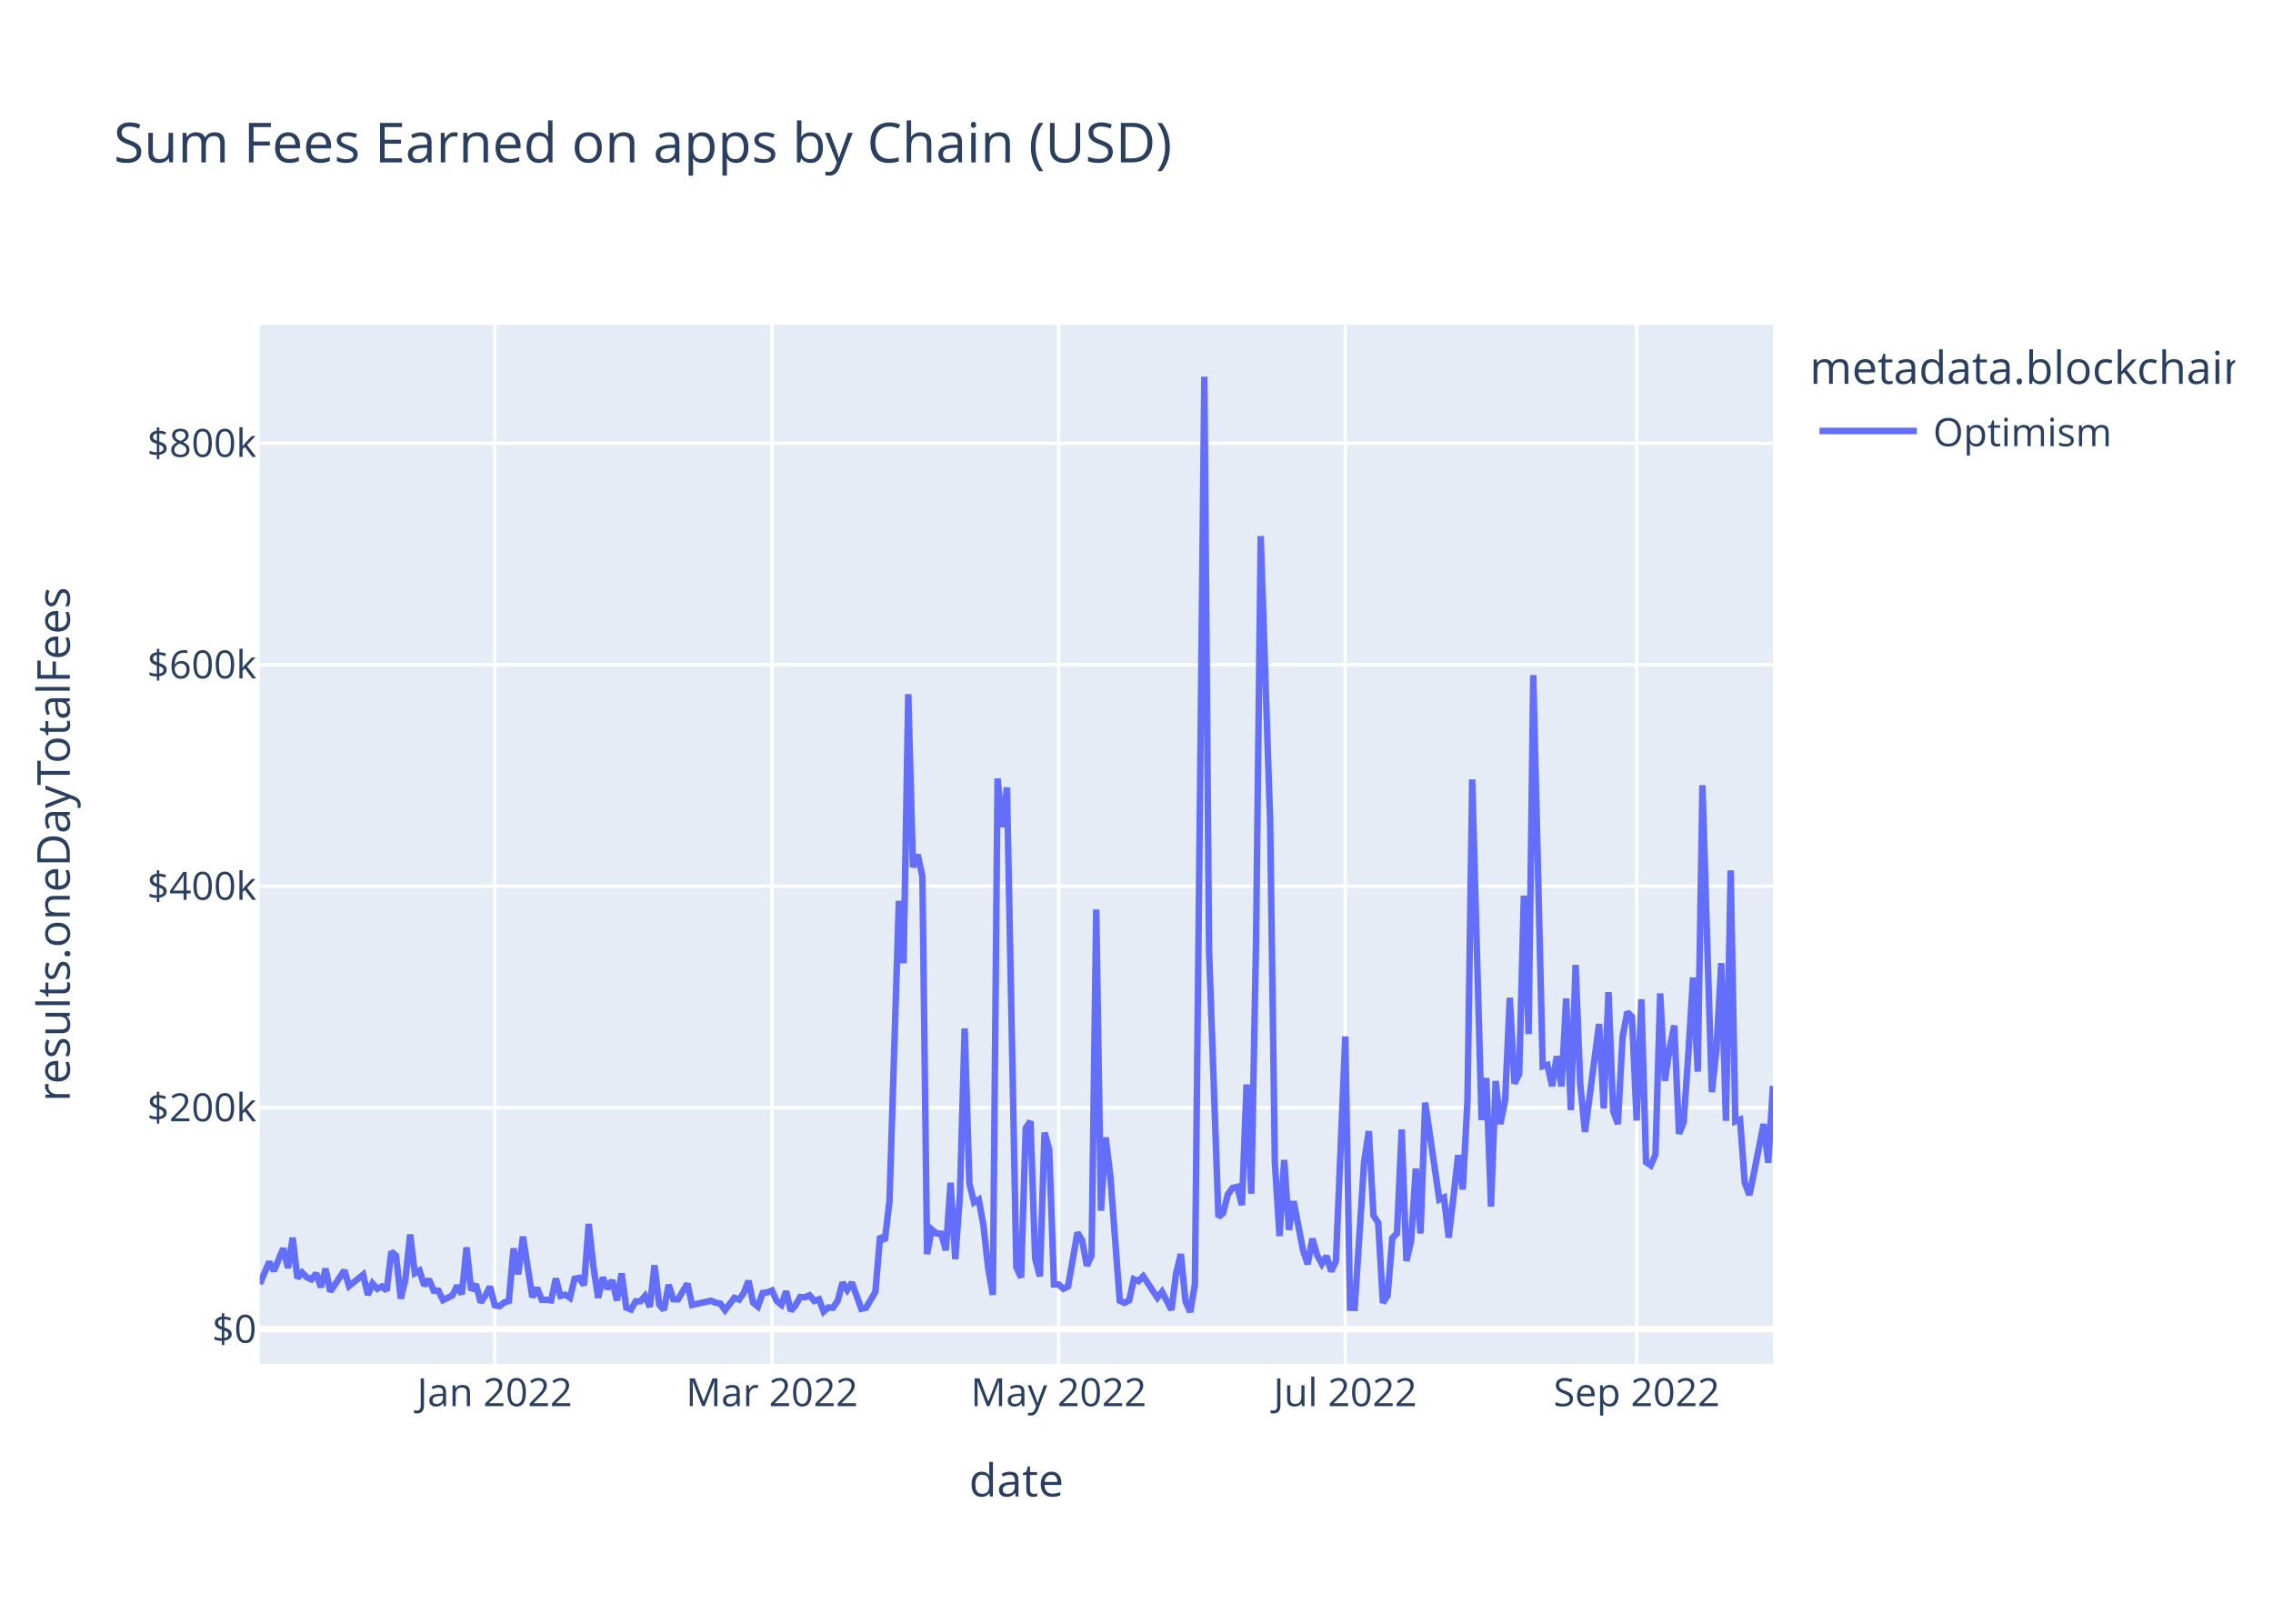
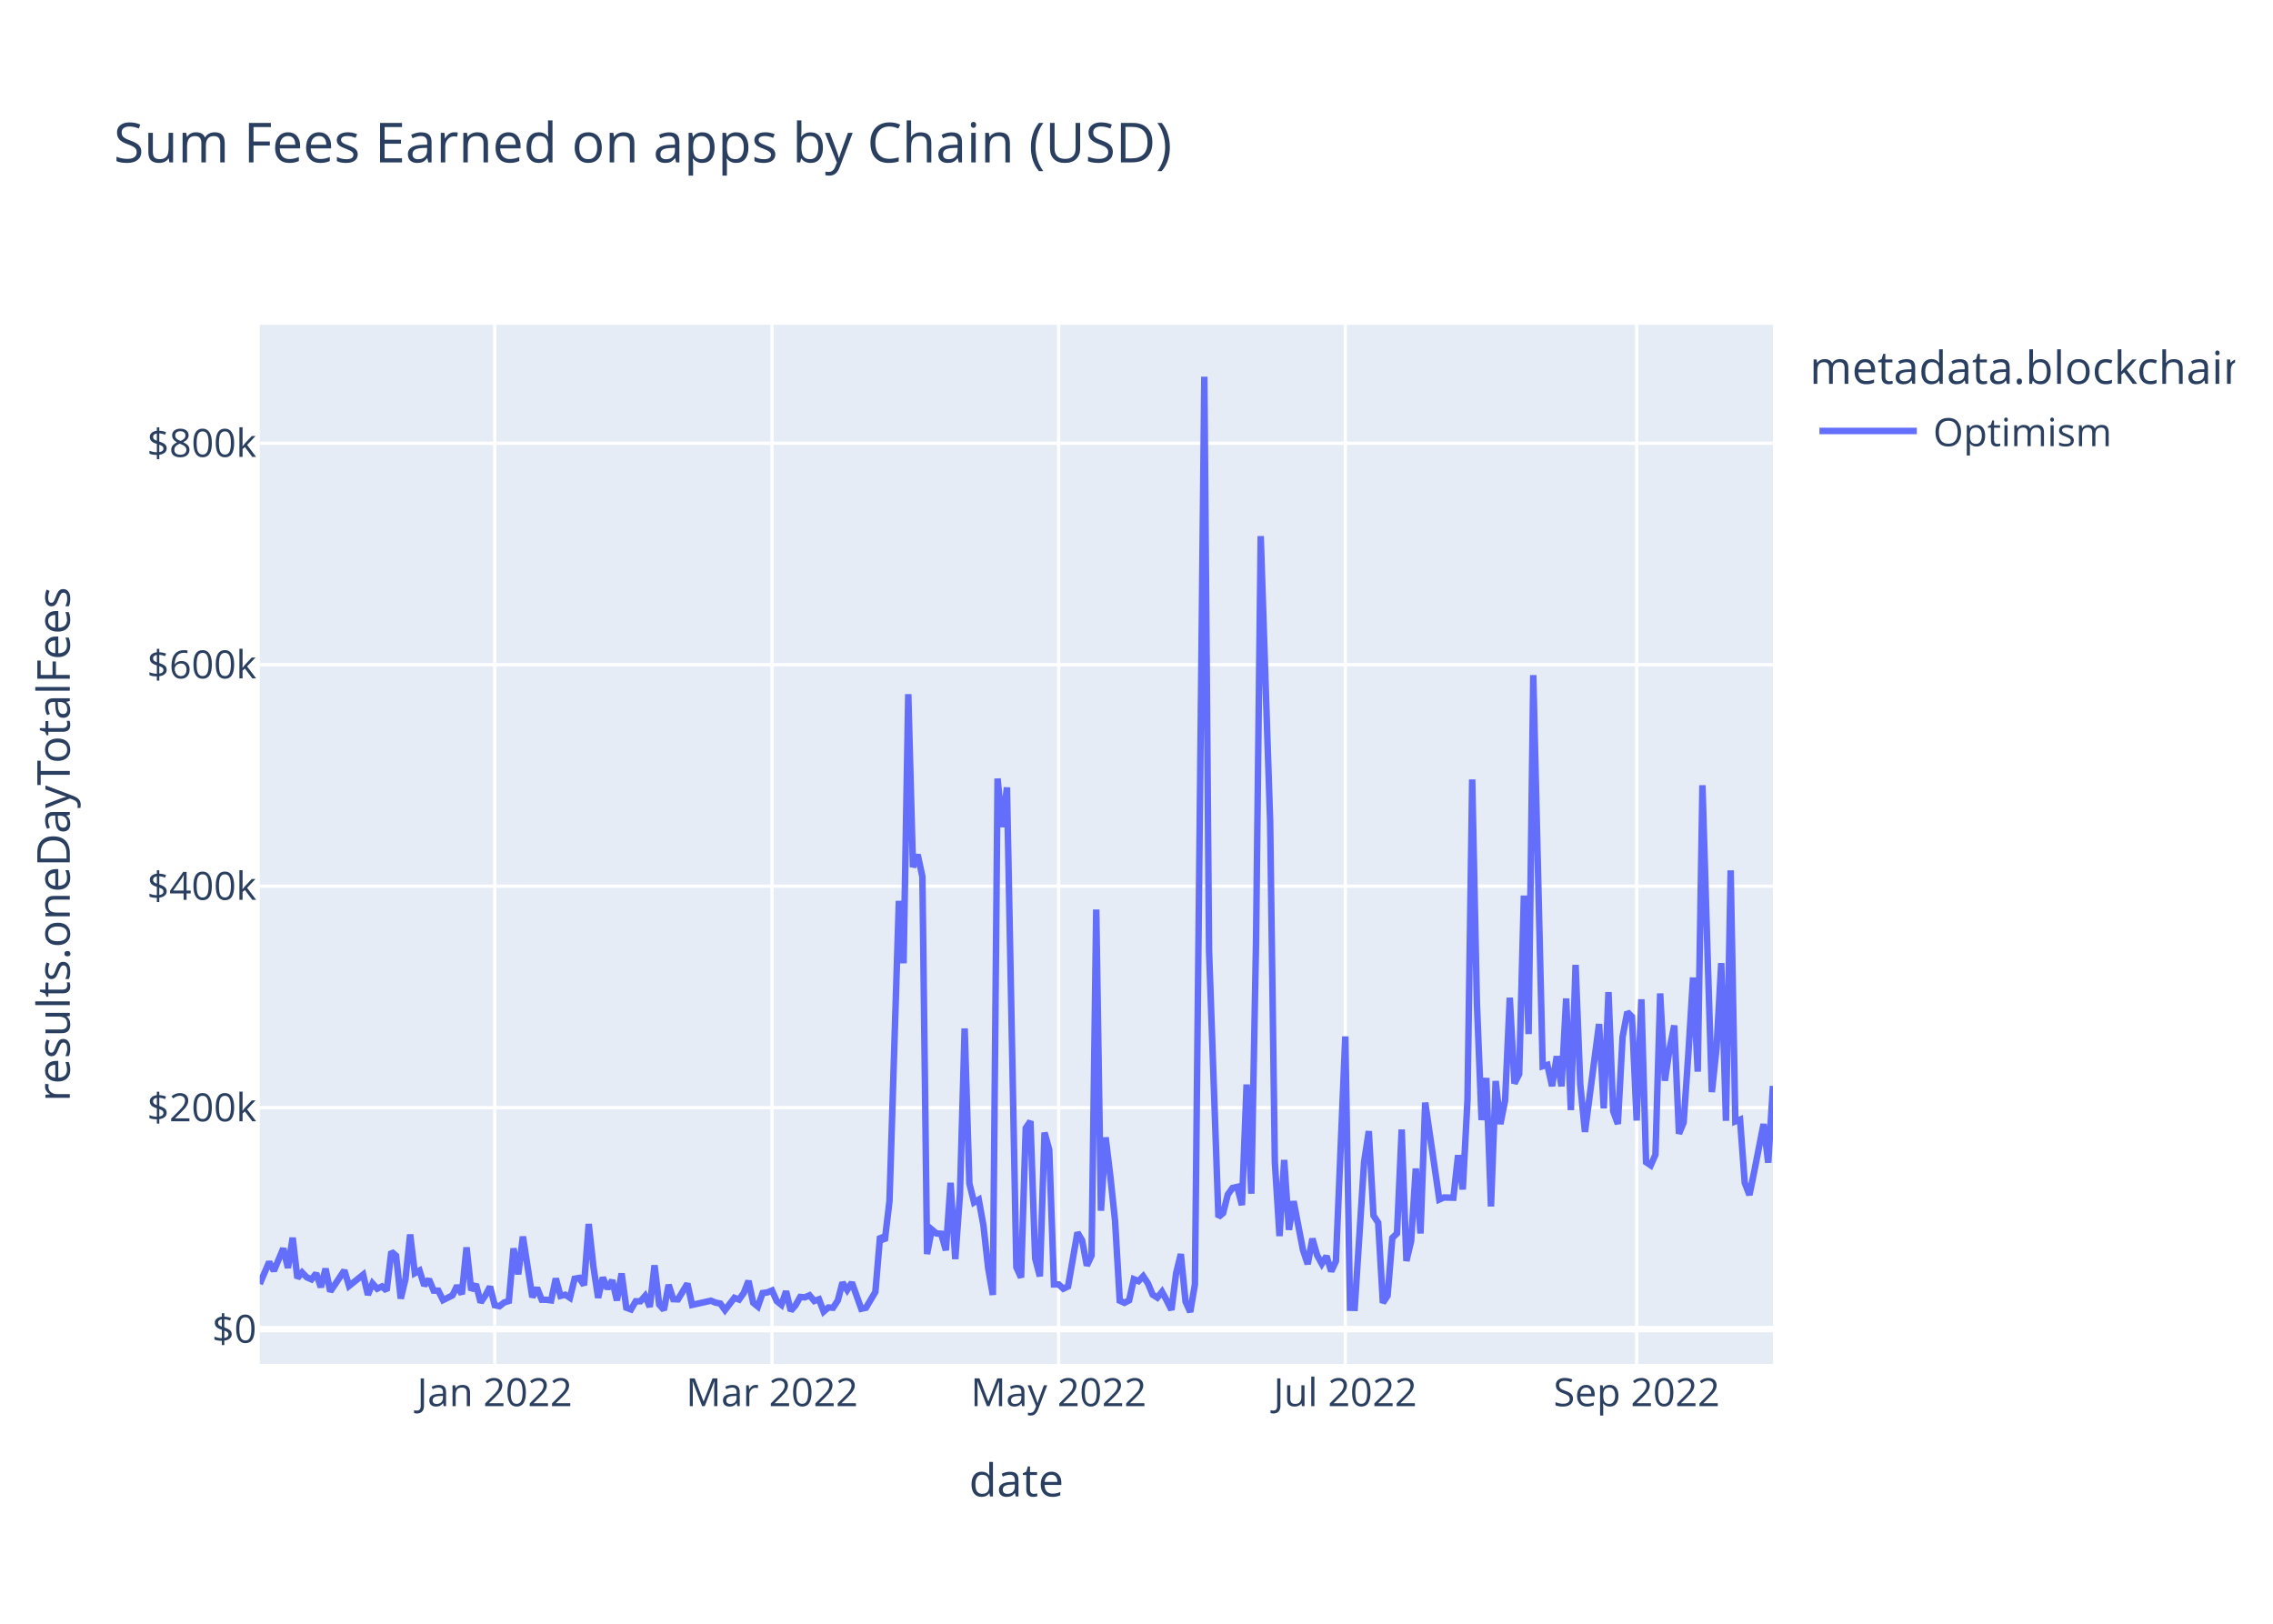
<svg xmlns="http://www.w3.org/2000/svg" class="main-svg" width="700" height="500" style="" viewBox="0 0 700 500">
  <rect x="0" y="0" width="700" height="500" style="fill: rgb(255, 255, 255); fill-opacity: 1;" />
-   <defs id="defs-91989d">
+   <defs id="defs-992c07">
    <g class="clips">
-       <clipPath id="clip91989dxyplot" class="plotclip">
+       <clipPath id="clip992c07xyplot" class="plotclip">
        <rect width="466" height="320" />
      </clipPath>
-       <clipPath class="axesclip" id="clip91989dx">
+       <clipPath class="axesclip" id="clip992c07x">
        <rect x="80" y="0" width="466" height="500" />
      </clipPath>
-       <clipPath class="axesclip" id="clip91989dy">
+       <clipPath class="axesclip" id="clip992c07y">
        <rect x="0" y="100" width="700" height="320" />
      </clipPath>
-       <clipPath class="axesclip" id="clip91989dxy">
+       <clipPath class="axesclip" id="clip992c07xy">
        <rect x="80" y="100" width="466" height="320" />
      </clipPath>
    </g>
    <g class="gradients" />
    <g class="patterns" />
  </defs>
  <g class="bglayer">
    <rect class="bg" x="80" y="100" width="466" height="320" style="fill: rgb(229, 236, 246); fill-opacity: 1; stroke-width: 0;" />
  </g>
  <g class="layer-below">
    <g class="imagelayer" />
    <g class="shapelayer" />
  </g>
  <g class="cartesianlayer">
    <g class="subplot xy">
      <g class="layer-subplot">
        <g class="shapelayer" />
        <g class="imagelayer" />
      </g>
      <g class="minor-gridlayer">
        <g class="x" />
        <g class="y" />
      </g>
      <g class="gridlayer">
        <g class="x">
          <path class="xgrid crisp" transform="translate(152.36,0)" d="M0,100v320" style="stroke: rgb(255, 255, 255); stroke-opacity: 1; stroke-width: 1px;" />
          <path class="xgrid crisp" transform="translate(237.75,0)" d="M0,100v320" style="stroke: rgb(255, 255, 255); stroke-opacity: 1; stroke-width: 1px;" />
          <path class="xgrid crisp" transform="translate(326.02,0)" d="M0,100v320" style="stroke: rgb(255, 255, 255); stroke-opacity: 1; stroke-width: 1px;" />
          <path class="xgrid crisp" transform="translate(414.3,0)" d="M0,100v320" style="stroke: rgb(255, 255, 255); stroke-opacity: 1; stroke-width: 1px;" />
          <path class="xgrid crisp" transform="translate(504.03,0)" d="M0,100v320" style="stroke: rgb(255, 255, 255); stroke-opacity: 1; stroke-width: 1px;" />
        </g>
        <g class="y">
          <path class="ygrid crisp" transform="translate(0,341.08)" d="M80,0h466" style="stroke: rgb(255, 255, 255); stroke-opacity: 1; stroke-width: 1px;" />
          <path class="ygrid crisp" transform="translate(0,272.88)" d="M80,0h466" style="stroke: rgb(255, 255, 255); stroke-opacity: 1; stroke-width: 1px;" />
          <path class="ygrid crisp" transform="translate(0,204.69)" d="M80,0h466" style="stroke: rgb(255, 255, 255); stroke-opacity: 1; stroke-width: 1px;" />
          <path class="ygrid crisp" transform="translate(0,136.49)" d="M80,0h466" style="stroke: rgb(255, 255, 255); stroke-opacity: 1; stroke-width: 1px;" />
        </g>
      </g>
      <g class="zerolinelayer">
        <path class="yzl zl crisp" transform="translate(0,409.28)" d="M80,0h466" style="stroke: rgb(255, 255, 255); stroke-opacity: 1; stroke-width: 2px;" />
      </g>
      <path class="xlines-below" />
      <path class="ylines-below" />
      <g class="overlines-below" />
      <g class="xaxislayer-below" />
      <g class="yaxislayer-below" />
      <g class="overaxes-below" />
-       <g class="plot" transform="translate(80,100)" clip-path="url(#clip91989dxyplot)">
+       <g class="plot" transform="translate(80,100)" clip-path="url(#clip992c07xyplot)">
        <g class="scatterlayer mlayer">
-           <g class="trace scatter traceafc0e2" style="stroke-miterlimit: 2; opacity: 1;">
+           <g class="trace scatter tracecd3a67" style="stroke-miterlimit: 2; opacity: 1;">
            <g class="fills" />
            <g class="errorbars" />
            <g class="lines">
-               <path class="js-line" d="M0,295.36L2.89,288.59L4.34,291.34L7.24,284.43L8.68,290.43L10.13,281.13L11.58,293.58L13.02,291.83L14.47,293.32L15.92,293.96L17.37,292.11L18.81,296.36L20.26,290.66L21.71,297.69L23.16,295.54L26.05,291.19L27.5,295.99L31.84,292.51L33.29,298.72L34.73,295.22L36.18,296.83L37.63,296.14L39.07,297.42L40.52,285.43L41.97,286.66L43.42,299.87L44.86,293.92L46.31,280.14L47.76,292.04L49.2,291.25L50.65,295.86L52.1,293.93L53.55,297.41L54.99,297.44L56.44,300.34L59.34,298.89L60.78,295.92L62.23,298.52L63.68,284.11L65.12,297.31L66.57,295.47L68.02,301.05L69.47,298.94L70.91,296.2L72.36,301.91L73.81,302.23L75.25,301.08L76.7,300.61L78.15,284.42L79.6,292.4L81.04,280.78L83.94,299.45L85.39,296.58L86.83,300.22L88.28,300.24L89.73,300.43L91.17,293.69L92.62,299.05L94.07,298.69L95.52,299.63L96.96,293.76L98.41,293.51L99.86,295.75L101.3,276.9L102.75,290.07L104.2,299.64L105.65,293.38L107.09,296.84L108.54,294.23L109.99,300.45L111.43,292.14L112.88,302.68L114.33,303.21L115.78,300.7L117.22,300.7L118.67,299.05L120.12,302.43L121.57,289.63L123.01,301.72L124.46,303.37L125.91,295.64L127.35,300.06L128.8,300.11L131.7,295.28L133.14,301.82L138.93,300.53L140.38,301.12L141.83,301.4L143.27,303.42L146.17,299.64L147.61,300.17L149.06,298.11L150.51,294.43L151.96,301.16L153.4,302.33L154.85,298.17L156.3,297.97L157.75,297.38L159.19,300.62L160.64,301.79L162.09,297.62L163.53,303.63L164.98,301.96L166.43,299.38L167.88,299.49L169.32,298.87L170.77,300.61L172.22,300.1L173.66,303.87L175.11,302.62L176.56,302.69L178.01,300.47L179.45,294.93L180.9,297.22L182.35,294.94L185.24,303.01L186.69,302.7L189.58,297.82L191.03,280.69L192.48,282.05L193.93,269.8L196.82,177.42L198.27,196.61L199.71,113.76L201.16,167.03L202.61,163.17L204.06,169.92L205.5,286.16L206.95,278.6L208.4,279.82L209.84,279.91L211.29,285L212.74,264.21L214.19,287.71L215.63,267.8L217.08,216.69L218.53,264.42L219.98,270.26L221.42,269.42L222.87,277.4L224.32,290.48L225.76,298.74L227.21,139.73L228.66,154.68L230.11,142.47L233,290.23L234.45,293.39L235.89,247.38L237.34,245.26L238.79,287.48L240.24,293.03L241.68,248.76L243.13,254.05L244.58,295.52L246.02,295.51L247.47,296.83L248.92,296.14L251.81,279.54L253.26,281.96L254.71,289.72L256.16,286.64L257.6,180.07L259.05,272.82L260.5,250.24L261.94,262.2L264.84,300.53L266.29,301.18L267.73,300.42L269.18,293.91L270.63,294.5L272.07,292.99L276.42,299.58L277.86,297.78L280.76,303.35L282.2,292.06L283.65,286.17L285.1,300.76L286.55,304L287.99,295.52L290.89,16L292.34,192.62L295.23,274.77L296.68,273.54L298.12,267.84L299.57,265.81L301.02,265.48L302.47,271.09L303.91,233.95L305.36,267.57L306.81,190.2L308.25,65.08L311.15,152.69L312.6,257.76L314.04,280.62L315.49,257.2L316.94,278.7L318.39,269.9L321.28,284.96L322.73,289.26L324.17,281.42L325.62,286.51L327.07,289.15L328.52,286.79L329.96,291.48L331.41,288.38L334.3,219.15L335.75,302.7L337.2,302.74L338.65,280.24L340.09,257.84L341.54,248.32L342.99,274.32L344.43,276.5L345.88,301.18L347.33,298.99L348.78,281.21L350.22,279.8L351.67,247.82L353.12,288.29L354.57,282.2L356.01,259.82L357.46,279.82L358.91,239.53L363.25,269.37L364.7,268.74L366.14,281.07L367.59,268.81L369.04,255.72L370.48,266.27L371.93,238.8L373.38,140.01L376.27,244.9L377.72,231.94L379.17,271.5L380.61,232.88L382.06,246.13L383.51,238.9L384.96,207.22L386.4,233.64L387.85,230.74L389.3,175.78L390.75,218.42L392.19,107.89L395.09,228.32L396.53,227.91L397.98,234.44L399.43,225.25L400.88,234.51L402.32,207.46L403.77,241.83L405.22,197.11L406.66,233.89L408.11,248.55L412.45,215.33L413.9,241.31L415.35,205.5L416.8,242.17L418.24,246.1L419.69,219.33L421.14,211.64L422.58,213.07L424.03,245.04L425.48,207.71L426.93,257.87L428.37,258.84L429.82,255.56L431.27,205.91L432.71,232.79L434.16,223.07L435.61,215.77L437.06,249.11L438.5,245.66L439.95,224.45L441.4,201.01L442.84,229.99L444.29,141.8L445.74,189.8L447.19,236.29L448.63,222.74L450.08,196.57L451.53,245.13L452.98,168.01L454.42,245.31L455.87,244.75L457.32,264.24L458.76,267.97L460.21,260.91L463.11,246.13L464.55,258.03L466,234.39" style="vector-effect: non-scaling-stroke; fill: none; stroke: rgb(99, 110, 250); stroke-opacity: 1; stroke-width: 2px; opacity: 1;" />
+               <path class="js-line" d="M0,295.36L2.89,288.59L4.34,291.34L7.24,284.43L8.68,290.43L10.13,281.13L11.58,293.58L13.02,291.83L14.47,293.32L15.92,293.96L17.37,292.11L18.81,296.36L20.26,290.66L21.71,297.69L23.16,295.54L26.05,291.19L27.5,295.99L31.84,292.51L33.29,298.72L34.73,295.22L36.18,296.83L37.63,296.14L39.07,297.42L40.52,285.43L41.97,286.66L43.42,299.87L44.86,293.92L46.31,280.14L47.76,292.04L49.2,291.25L50.65,295.86L52.1,293.93L53.55,297.41L54.99,297.44L56.44,300.34L59.34,298.89L60.78,295.92L62.23,298.52L63.68,284.11L65.12,297.31L66.57,295.47L68.02,301.05L69.47,298.94L70.91,296.2L72.36,301.91L73.81,302.23L75.25,301.08L76.7,300.61L78.15,284.42L79.6,292.4L81.04,280.78L83.94,299.45L85.39,296.58L86.83,300.22L88.28,300.24L89.73,300.43L91.17,293.69L92.62,299.05L94.07,298.69L95.52,299.63L96.96,293.76L98.41,293.51L99.86,295.75L101.3,276.9L102.75,290.07L104.2,299.64L105.65,293.38L107.09,296.84L108.54,294.23L109.99,300.45L111.43,292.14L112.88,302.68L114.33,303.21L115.78,300.7L117.22,300.7L118.67,299.05L120.12,302.43L121.57,289.63L123.01,301.72L124.46,303.37L125.91,295.64L127.35,300.06L128.8,300.11L131.7,295.28L133.14,301.82L138.93,300.53L140.38,301.12L141.83,301.4L143.27,303.42L146.17,299.64L147.61,300.17L149.06,298.11L150.51,294.43L151.96,301.16L153.4,302.33L154.85,298.17L156.3,297.97L157.75,297.38L159.19,300.62L160.64,301.79L162.09,297.62L163.53,303.63L164.98,301.96L166.43,299.38L167.88,299.49L169.32,298.87L170.77,300.61L172.22,300.1L173.66,303.87L175.11,302.62L176.56,302.69L178.01,300.47L179.45,294.93L180.9,297.22L182.35,294.94L185.24,303.01L186.69,302.7L189.58,297.82L191.03,280.69L192.48,282.05L193.93,269.8L196.82,177.42L198.27,196.61L199.71,113.76L201.16,167.03L202.61,163.17L204.06,169.92L205.5,286.16L206.95,278.6L208.4,279.82L209.84,279.91L211.29,285L212.74,264.21L214.19,287.71L215.63,267.8L217.08,216.69L218.53,264.42L219.98,270.26L221.42,269.42L222.87,277.4L224.32,290.48L225.76,298.74L227.21,139.73L228.66,154.68L230.11,142.47L233,290.23L234.45,293.39L235.89,247.38L237.34,245.26L238.79,287.48L240.24,293.03L241.68,248.76L243.13,254.05L244.58,295.52L246.02,295.51L247.47,296.83L248.92,296.14L251.81,279.54L253.26,281.96L254.71,289.72L256.16,286.64L257.6,180.07L259.05,272.82L260.5,250.24L261.94,262.2L263.39,275.83L264.84,300.53L266.29,301.18L267.73,300.42L269.18,293.91L270.63,294.5L272.07,292.99L273.52,295.18L274.97,298.67L276.42,299.58L277.86,297.78L279.31,300.46L280.76,303.35L282.2,292.06L283.65,286.17L285.1,300.76L286.55,304L287.99,295.52L290.89,16L292.34,192.62L295.23,274.77L296.68,273.54L298.12,267.84L299.57,265.81L301.02,265.48L302.47,271.09L303.91,233.95L305.36,267.57L306.81,190.2L308.25,65.08L311.15,152.69L312.6,257.76L314.04,280.62L315.49,257.2L316.94,278.7L318.39,269.9L321.28,284.96L322.73,289.26L324.17,281.42L325.62,286.51L327.07,289.15L328.52,286.79L329.96,291.48L331.41,288.38L334.3,219.15L335.75,302.7L337.2,302.74L338.65,280.24L340.09,257.84L341.54,248.32L342.99,274.32L344.43,276.5L345.88,301.18L347.33,298.99L348.78,281.21L350.22,279.8L351.67,247.82L353.12,288.29L354.57,282.2L356.01,259.82L357.46,279.82L358.91,239.53L363.25,269.37L364.7,268.74L367.59,268.81L369.04,255.72L370.48,266.27L371.93,238.8L373.38,140.01L374.83,208.8L376.27,244.9L377.72,231.94L379.17,271.5L380.61,232.88L382.06,246.13L383.51,238.9L384.96,207.22L386.4,233.64L387.85,230.74L389.3,175.78L390.75,218.42L392.19,107.89L395.09,228.32L396.53,227.91L397.98,234.44L399.43,225.25L400.88,234.51L402.32,207.46L403.77,241.83L405.22,197.11L406.66,233.89L408.11,248.55L412.45,215.33L413.9,241.31L415.35,205.5L416.8,242.17L418.24,246.1L419.69,219.33L421.14,211.64L422.58,213.07L424.03,245.04L425.48,207.71L426.93,257.87L428.37,258.84L429.82,255.56L431.27,205.91L432.71,232.79L434.16,223.07L435.61,215.77L437.06,249.11L438.5,245.66L439.95,224.45L441.4,201.01L442.84,229.99L444.29,141.8L445.74,189.8L447.19,236.29L448.63,222.74L450.08,196.57L451.53,245.13L452.98,168.01L454.42,245.31L455.87,244.75L457.32,264.24L458.76,267.97L460.21,260.91L463.11,246.13L464.55,258.03L466,234.39" style="vector-effect: non-scaling-stroke; fill: none; stroke: rgb(99, 110, 250); stroke-opacity: 1; stroke-width: 2px; opacity: 1;" />
            </g>
            <g class="points" />
            <g class="text" />
          </g>
        </g>
      </g>
      <g class="overplot" />
      <path class="xlines-above crisp" d="M0,0" style="fill: none;" />
      <path class="ylines-above crisp" d="M0,0" style="fill: none;" />
      <g class="overlines-above" />
      <g class="xaxislayer-above">
        <g class="xtick">
          <text text-anchor="middle" x="0" y="433" transform="translate(152.36,0)" style="font-family: 'Open Sans', verdana, arial, sans-serif; font-size: 12px; fill: rgb(42, 63, 95); fill-opacity: 1; white-space: pre; opacity: 1;">Jan 2022</text>
        </g>
        <g class="xtick">
          <text text-anchor="middle" x="0" y="433" style="font-family: 'Open Sans', verdana, arial, sans-serif; font-size: 12px; fill: rgb(42, 63, 95); fill-opacity: 1; white-space: pre; opacity: 1;" transform="translate(237.75,0)">Mar 2022</text>
        </g>
        <g class="xtick">
          <text text-anchor="middle" x="0" y="433" style="font-family: 'Open Sans', verdana, arial, sans-serif; font-size: 12px; fill: rgb(42, 63, 95); fill-opacity: 1; white-space: pre; opacity: 1;" transform="translate(326.02,0)">May 2022</text>
        </g>
        <g class="xtick">
          <text text-anchor="middle" x="0" y="433" style="font-family: 'Open Sans', verdana, arial, sans-serif; font-size: 12px; fill: rgb(42, 63, 95); fill-opacity: 1; white-space: pre; opacity: 1;" transform="translate(414.3,0)">Jul 2022</text>
        </g>
        <g class="xtick">
          <text text-anchor="middle" x="0" y="433" style="font-family: 'Open Sans', verdana, arial, sans-serif; font-size: 12px; fill: rgb(42, 63, 95); fill-opacity: 1; white-space: pre; opacity: 1;" transform="translate(504.03,0)">Sep 2022</text>
        </g>
      </g>
      <g class="yaxislayer-above">
        <g class="ytick">
          <text text-anchor="end" x="79" y="4.2" transform="translate(0,409.28)" style="font-family: 'Open Sans', verdana, arial, sans-serif; font-size: 12px; fill: rgb(42, 63, 95); fill-opacity: 1; white-space: pre; opacity: 1;">$0</text>
        </g>
        <g class="ytick">
          <text text-anchor="end" x="79" y="4.2" style="font-family: 'Open Sans', verdana, arial, sans-serif; font-size: 12px; fill: rgb(42, 63, 95); fill-opacity: 1; white-space: pre; opacity: 1;" transform="translate(0,341.08)">$200k</text>
        </g>
        <g class="ytick">
          <text text-anchor="end" x="79" y="4.2" style="font-family: 'Open Sans', verdana, arial, sans-serif; font-size: 12px; fill: rgb(42, 63, 95); fill-opacity: 1; white-space: pre; opacity: 1;" transform="translate(0,272.88)">$400k</text>
        </g>
        <g class="ytick">
          <text text-anchor="end" x="79" y="4.2" style="font-family: 'Open Sans', verdana, arial, sans-serif; font-size: 12px; fill: rgb(42, 63, 95); fill-opacity: 1; white-space: pre; opacity: 1;" transform="translate(0,204.69)">$600k</text>
        </g>
        <g class="ytick">
          <text text-anchor="end" x="79" y="4.2" style="font-family: 'Open Sans', verdana, arial, sans-serif; font-size: 12px; fill: rgb(42, 63, 95); fill-opacity: 1; white-space: pre; opacity: 1;" transform="translate(0,136.49)">$800k</text>
        </g>
      </g>
      <g class="overaxes-above" />
    </g>
  </g>
  <g class="polarlayer" />
  <g class="smithlayer" />
  <g class="ternarylayer" />
  <g class="geolayer" />
  <g class="funnelarealayer" />
  <g class="pielayer" />
  <g class="iciclelayer" />
  <g class="treemaplayer" />
  <g class="sunburstlayer" />
  <g class="glimages" />
-   <defs id="topdefs-91989d">
+   <defs id="topdefs-992c07">
    <g class="clips" />
-     <clipPath id="legend91989d">
+     <clipPath id="legend992c07">
      <rect width="133" height="48" x="0" y="0" />
    </clipPath>
  </defs>
  <g class="layer-above">
    <g class="imagelayer" />
    <g class="shapelayer" />
  </g>
  <g class="infolayer">
    <g class="legend" pointer-events="all" transform="translate(555.32,100)">
      <rect class="bg" shape-rendering="crispEdges" style="stroke: rgb(68, 68, 68); stroke-opacity: 1; fill: rgb(255, 255, 255); fill-opacity: 1; stroke-width: 0px;" width="133" height="48" x="0" y="0" />
-       <g class="scrollbox" transform="" clip-path="url(#legend91989d)">
+       <g class="scrollbox" transform="" clip-path="url(#legend992c07)">
        <text class="legendtitletext" text-anchor="start" x="2" y="18.2" style="font-family: 'Open Sans', verdana, arial, sans-serif; font-size: 14px; fill: rgb(42, 63, 95); fill-opacity: 1; white-space: pre;">metadata.blockchain</text>
        <g class="groups" transform="">
          <g class="traces" transform="translate(0,32.7)" style="opacity: 1;">
            <text class="legendtext" text-anchor="start" x="40" y="4.68" style="font-family: 'Open Sans', verdana, arial, sans-serif; font-size: 12px; fill: rgb(42, 63, 95); fill-opacity: 1; white-space: pre;">Optimism</text>
            <g class="layers" style="opacity: 1;">
              <g class="legendfill" />
              <g class="legendlines">
                <path class="js-line" d="M5,0h30" style="fill: none; stroke: rgb(99, 110, 250); stroke-opacity: 1; stroke-width: 2px;" />
              </g>
              <g class="legendsymbols">
                <g class="legendpoints" />
              </g>
            </g>
            <rect class="legendtoggle" x="0" y="-9.5" width="90.672" height="19" style="fill: rgb(0, 0, 0); fill-opacity: 0;" />
          </g>
        </g>
      </g>
      <rect class="scrollbar" rx="20" ry="3" width="0" height="0" style="fill: rgb(128, 139, 164); fill-opacity: 1;" x="0" y="0" />
    </g>
    <g class="g-gtitle">
      <text class="gtitle" x="35" y="50" text-anchor="start" dy="0em" style="font-family: 'Open Sans', verdana, arial, sans-serif; font-size: 17px; fill: rgb(42, 63, 95); opacity: 1; font-weight: normal; white-space: pre;">Sum Fees Earned on apps by Chain (USD)</text>
    </g>
    <g class="g-xtitle">
      <text class="xtitle" x="313" y="460.8" text-anchor="middle" style="font-family: 'Open Sans', verdana, arial, sans-serif; font-size: 14px; fill: rgb(42, 63, 95); opacity: 1; font-weight: normal; white-space: pre;">date</text>
    </g>
    <g class="g-ytitle">
      <text class="ytitle" transform="rotate(-90,21.49688,260)" x="21.497" y="260" text-anchor="middle" style="font-family: 'Open Sans', verdana, arial, sans-serif; font-size: 14px; fill: rgb(42, 63, 95); opacity: 1; font-weight: normal; white-space: pre;">results.oneDayTotalFees</text>
    </g>
  </g>
</svg>
